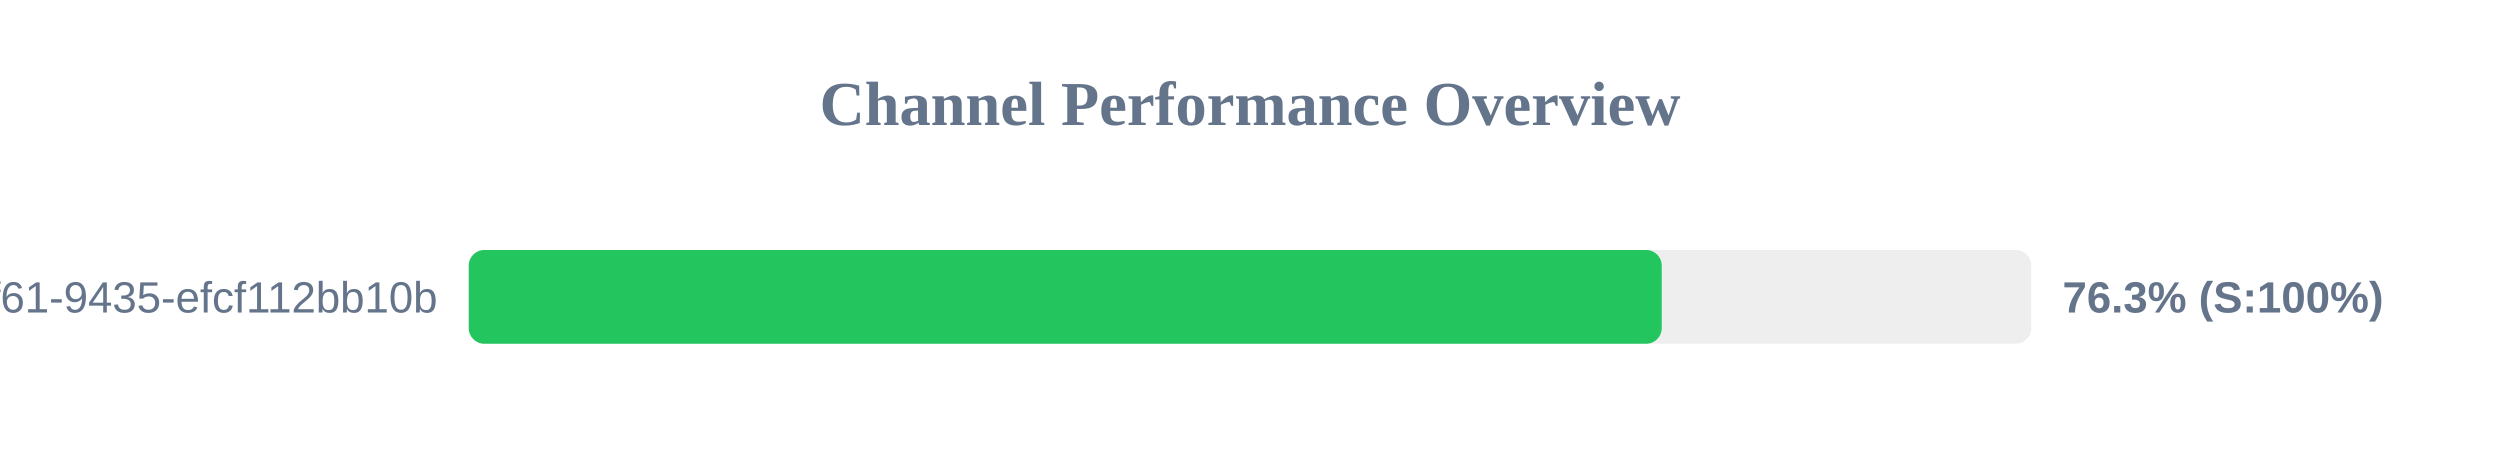
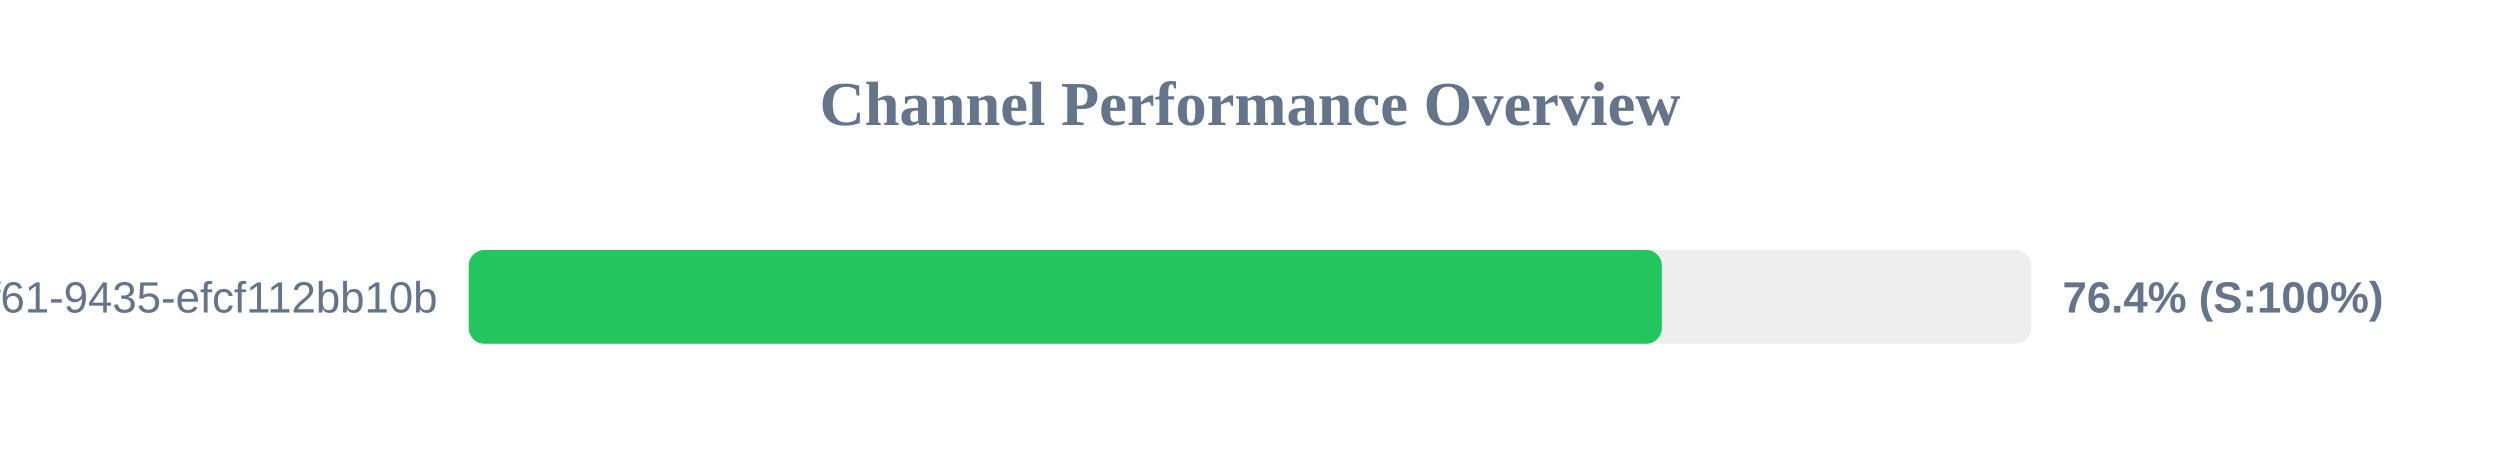
<svg xmlns="http://www.w3.org/2000/svg" width="800" height="150" version="1.1">
  <style>
        .row { font: 14px Arial; fill: #64748b; }
        .score { font: bold 14px Arial; fill: #64748b; }
    </style>
  <text x="400" y="40" text-anchor="middle" font-size="20px" font-weight="bold" fill="#64748b">Channel Performance Overview</text>
  <rect x="150" y="80" width="500" height="30" fill="#eee" rx="5" />
-   <rect x="150" y="80" width="381.75" height="30" fill="#22c55e" rx="5" />
+   <rect x="150" y="80" width="381.8" height="30" fill="#22c55e" rx="5" />
  <text x="140" y="100" text-anchor="end" class="row">?uuid=07c122ad-50b2-4f61-9435-efcf112bb10b</text>
-   <text x="660" y="100" text-anchor="start" class="score">76.3% (S:100%)</text>
+   <text x="660" y="100" text-anchor="start" class="score">76.4% (S:100%)</text>
</svg>
